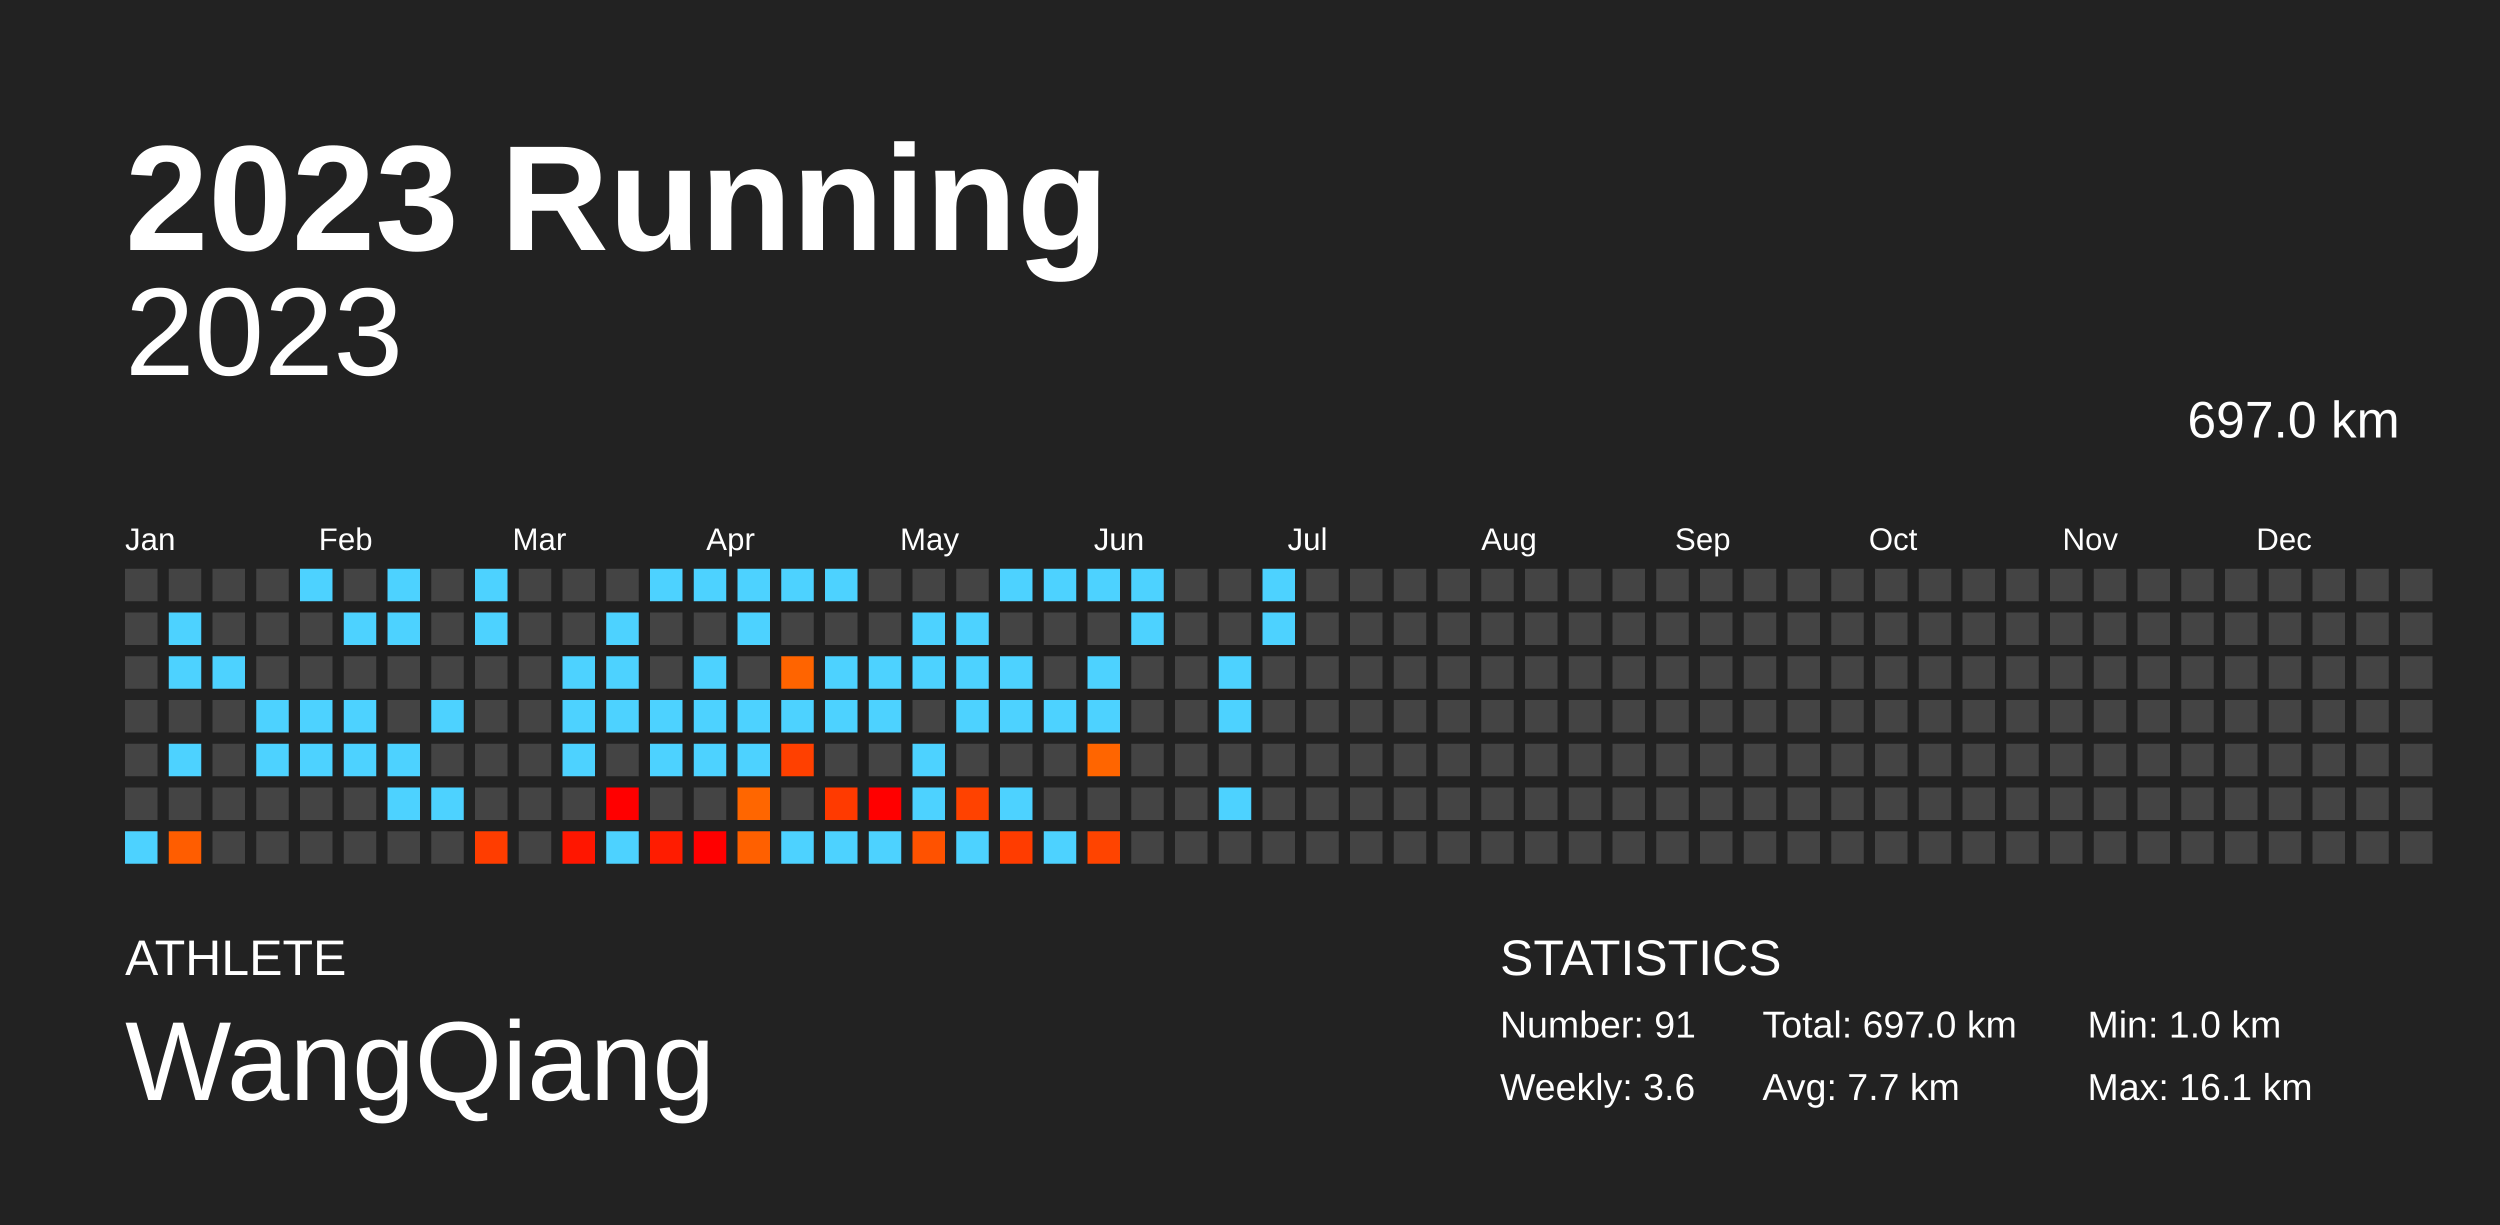
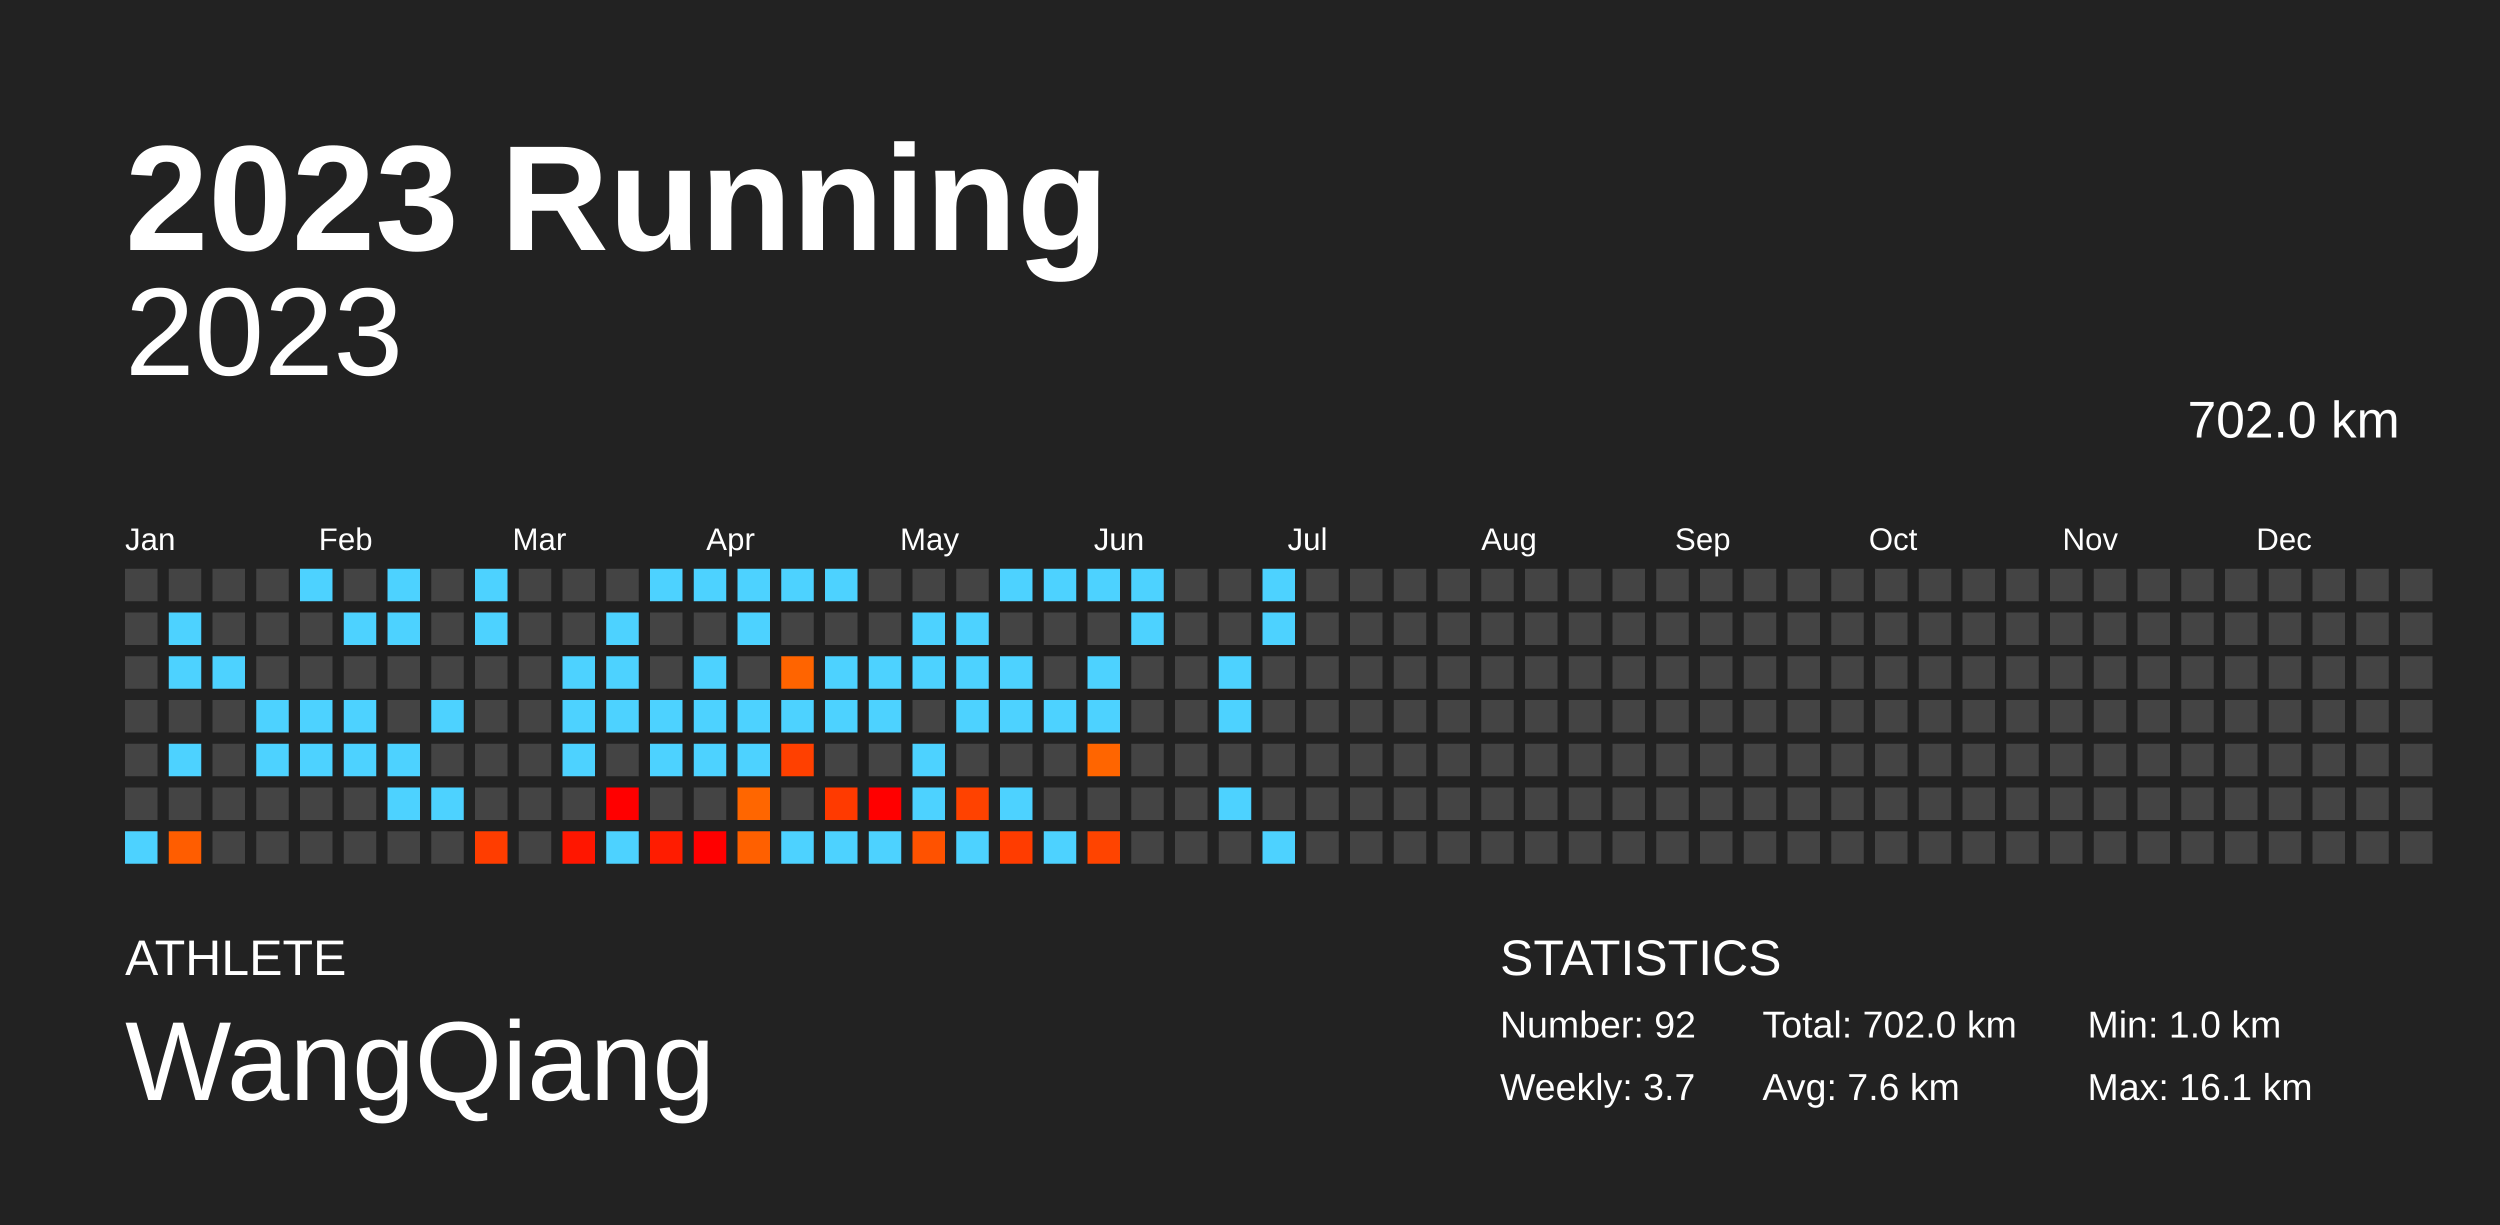
<svg xmlns="http://www.w3.org/2000/svg" baseProfile="full" height="98mm" version="1.1" viewBox="0,0,200,98" width="200mm">
  <defs />
  <rect fill="#222222" height="98" width="200" x="0" y="0" />
  <text fill="#FFFFFF" style="font-size:12px; font-family:Arial; font-weight:bold;" x="10" y="20">2023 Running</text>
  <text fill="#FFFFFF" style="font-size:4px; font-family:Arial" x="10" y="78">ATHLETE</text>
  <text fill="#FFFFFF" style="font-size:9px; font-family:Arial" x="10" y="88">WangQiang</text>
  <text fill="#FFFFFF" style="font-size:4px; font-family:Arial" x="120" y="78">STATISTICS</text>
-   <text fill="#FFFFFF" style="font-size:3px; font-family:Arial" x="120" y="83">Number: 91</text>
-   <text fill="#FFFFFF" style="font-size:3px; font-family:Arial" x="120" y="88">Weekly: 3.6</text>
-   <text fill="#FFFFFF" style="font-size:3px; font-family:Arial" x="141" y="83">Total: 697.0 km</text>
-   <text fill="#FFFFFF" style="font-size:3px; font-family:Arial" x="141" y="88">Avg: 7.7 km</text>
+   <text fill="#FFFFFF" style="font-size:3px; font-family:Arial" x="120" y="83">Number: 92</text>
+   <text fill="#FFFFFF" style="font-size:3px; font-family:Arial" x="120" y="88">Weekly: 3.7</text>
+   <text fill="#FFFFFF" style="font-size:3px; font-family:Arial" x="141" y="83">Total: 702.0 km</text>
+   <text fill="#FFFFFF" style="font-size:3px; font-family:Arial" x="141" y="88">Avg: 7.6 km</text>
  <text fill="#FFFFFF" style="font-size:3px; font-family:Arial" x="167" y="83">Min: 1.0 km</text>
  <text fill="#FFFFFF" style="font-size:3px; font-family:Arial" x="167" y="88">Max: 16.1 km</text>
  <text alignment-baseline="hanging" fill="#FFFFFF" style="font-size:10.0px; font-family:Arial;" x="10" y="30">2023</text>
-   <text alignment-baseline="hanging" fill="#FFFFFF" style="font-size:4.125px; font-family:Arial;" x="175" y="35">697.0 km</text>
+   <text alignment-baseline="hanging" fill="#FFFFFF" style="font-size:4.125px; font-family:Arial;" x="175" y="35">702.0 km</text>
  <text fill="#FFFFFF" style="font-size:2.5px; font-family:Arial" x="10.0" y="44">Jan</text>
  <text fill="#FFFFFF" style="font-size:2.5px; font-family:Arial" x="25.5" y="44">Feb</text>
  <text fill="#FFFFFF" style="font-size:2.5px; font-family:Arial" x="41.0" y="44">Mar</text>
  <text fill="#FFFFFF" style="font-size:2.5px; font-family:Arial" x="56.5" y="44">Apr</text>
  <text fill="#FFFFFF" style="font-size:2.5px; font-family:Arial" x="72.0" y="44">May</text>
  <text fill="#FFFFFF" style="font-size:2.5px; font-family:Arial" x="87.5" y="44">Jun</text>
  <text fill="#FFFFFF" style="font-size:2.5px; font-family:Arial" x="103.0" y="44">Jul</text>
  <text fill="#FFFFFF" style="font-size:2.5px; font-family:Arial" x="118.5" y="44">Aug</text>
  <text fill="#FFFFFF" style="font-size:2.5px; font-family:Arial" x="134.0" y="44">Sep</text>
  <text fill="#FFFFFF" style="font-size:2.5px; font-family:Arial" x="149.5" y="44">Oct</text>
  <text fill="#FFFFFF" style="font-size:2.5px; font-family:Arial" x="165.0" y="44">Nov</text>
  <text fill="#FFFFFF" style="font-size:2.5px; font-family:Arial" x="180.5" y="44">Dec</text>
  <rect fill="#444444" height="2.6" width="2.6" x="10.0" y="45.5" />
  <rect fill="#444444" height="2.6" width="2.6" x="10.0" y="49.0" />
  <rect fill="#444444" height="2.6" width="2.6" x="10.0" y="52.5" />
  <rect fill="#444444" height="2.6" width="2.6" x="10.0" y="56.0" />
  <rect fill="#444444" height="2.6" width="2.6" x="10.0" y="59.5" />
  <rect fill="#444444" height="2.6" width="2.6" x="10.0" y="63.0" />
  <rect fill="#4dd2ff" height="2.6" width="2.6" x="10.0" y="66.5" />
  <rect fill="#444444" height="2.6" width="2.6" x="13.5" y="45.5" />
  <rect fill="#4dd2ff" height="2.6" width="2.6" x="13.5" y="49.0" />
  <rect fill="#4dd2ff" height="2.6" width="2.6" x="13.5" y="52.5" />
  <rect fill="#444444" height="2.6" width="2.6" x="13.5" y="56.0" />
  <rect fill="#4dd2ff" height="2.6" width="2.6" x="13.5" y="59.5" />
  <rect fill="#444444" height="2.6" width="2.6" x="13.5" y="63.0" />
  <rect fill="#ff5d00" height="2.6" width="2.6" x="13.5" y="66.5" />
  <rect fill="#444444" height="2.6" width="2.6" x="17.0" y="45.5" />
  <rect fill="#444444" height="2.6" width="2.6" x="17.0" y="49.0" />
  <rect fill="#4dd2ff" height="2.6" width="2.6" x="17.0" y="52.5" />
  <rect fill="#444444" height="2.6" width="2.6" x="17.0" y="56.0" />
  <rect fill="#444444" height="2.6" width="2.6" x="17.0" y="59.5" />
  <rect fill="#444444" height="2.6" width="2.6" x="17.0" y="63.0" />
  <rect fill="#444444" height="2.6" width="2.6" x="17.0" y="66.5" />
  <rect fill="#444444" height="2.6" width="2.6" x="20.5" y="45.5" />
  <rect fill="#444444" height="2.6" width="2.6" x="20.5" y="49.0" />
  <rect fill="#444444" height="2.6" width="2.6" x="20.5" y="52.5" />
  <rect fill="#4dd2ff" height="2.6" width="2.6" x="20.5" y="56.0" />
  <rect fill="#4dd2ff" height="2.6" width="2.6" x="20.5" y="59.5" />
  <rect fill="#444444" height="2.6" width="2.6" x="20.5" y="63.0" />
  <rect fill="#444444" height="2.6" width="2.6" x="20.5" y="66.5" />
  <rect fill="#4dd2ff" height="2.6" width="2.6" x="24.0" y="45.5" />
  <rect fill="#444444" height="2.6" width="2.6" x="24.0" y="49.0" />
  <rect fill="#444444" height="2.6" width="2.6" x="24.0" y="52.5" />
  <rect fill="#4dd2ff" height="2.6" width="2.6" x="24.0" y="56.0" />
  <rect fill="#4dd2ff" height="2.6" width="2.6" x="24.0" y="59.5" />
  <rect fill="#444444" height="2.6" width="2.6" x="24.0" y="63.0" />
  <rect fill="#444444" height="2.6" width="2.6" x="24.0" y="66.5" />
  <rect fill="#444444" height="2.6" width="2.6" x="27.5" y="45.5" />
  <rect fill="#4dd2ff" height="2.6" width="2.6" x="27.5" y="49.0" />
  <rect fill="#444444" height="2.6" width="2.6" x="27.5" y="52.5" />
  <rect fill="#4dd2ff" height="2.6" width="2.6" x="27.5" y="56.0" />
  <rect fill="#4dd2ff" height="2.6" width="2.6" x="27.5" y="59.5" />
  <rect fill="#444444" height="2.6" width="2.6" x="27.5" y="63.0" />
  <rect fill="#444444" height="2.6" width="2.6" x="27.5" y="66.5" />
  <rect fill="#4dd2ff" height="2.6" width="2.6" x="31.0" y="45.5" />
  <rect fill="#4dd2ff" height="2.6" width="2.6" x="31.0" y="49.0" />
  <rect fill="#444444" height="2.6" width="2.6" x="31.0" y="52.5" />
  <rect fill="#444444" height="2.6" width="2.6" x="31.0" y="56.0" />
  <rect fill="#4dd2ff" height="2.6" width="2.6" x="31.0" y="59.5" />
  <rect fill="#4dd2ff" height="2.6" width="2.6" x="31.0" y="63.0" />
  <rect fill="#444444" height="2.6" width="2.6" x="31.0" y="66.5" />
  <rect fill="#444444" height="2.6" width="2.6" x="34.5" y="45.5" />
  <rect fill="#444444" height="2.6" width="2.6" x="34.5" y="49.0" />
  <rect fill="#444444" height="2.6" width="2.6" x="34.5" y="52.5" />
  <rect fill="#4dd2ff" height="2.6" width="2.6" x="34.5" y="56.0" />
  <rect fill="#444444" height="2.6" width="2.6" x="34.5" y="59.5" />
  <rect fill="#4dd2ff" height="2.6" width="2.6" x="34.5" y="63.0" />
  <rect fill="#444444" height="2.6" width="2.6" x="34.5" y="66.5" />
  <rect fill="#4dd2ff" height="2.6" width="2.6" x="38.0" y="45.5" />
  <rect fill="#4dd2ff" height="2.6" width="2.6" x="38.0" y="49.0" />
  <rect fill="#444444" height="2.6" width="2.6" x="38.0" y="52.5" />
  <rect fill="#444444" height="2.6" width="2.6" x="38.0" y="56.0" />
  <rect fill="#444444" height="2.6" width="2.6" x="38.0" y="59.5" />
  <rect fill="#444444" height="2.6" width="2.6" x="38.0" y="63.0" />
  <rect fill="#ff3d00" height="2.6" width="2.6" x="38.0" y="66.5" />
  <rect fill="#444444" height="2.6" width="2.6" x="41.5" y="45.5" />
  <rect fill="#444444" height="2.6" width="2.6" x="41.5" y="49.0" />
  <rect fill="#444444" height="2.6" width="2.6" x="41.5" y="52.5" />
  <rect fill="#444444" height="2.6" width="2.6" x="41.5" y="56.0" />
  <rect fill="#444444" height="2.6" width="2.6" x="41.5" y="59.5" />
  <rect fill="#444444" height="2.6" width="2.6" x="41.5" y="63.0" />
  <rect fill="#444444" height="2.6" width="2.6" x="41.5" y="66.5" />
  <rect fill="#444444" height="2.6" width="2.6" x="45.0" y="45.5" />
  <rect fill="#444444" height="2.6" width="2.6" x="45.0" y="49.0" />
  <rect fill="#4dd2ff" height="2.6" width="2.6" x="45.0" y="52.5" />
  <rect fill="#4dd2ff" height="2.6" width="2.6" x="45.0" y="56.0" />
  <rect fill="#4dd2ff" height="2.6" width="2.6" x="45.0" y="59.5" />
  <rect fill="#444444" height="2.6" width="2.6" x="45.0" y="63.0" />
  <rect fill="#ff1600" height="2.6" width="2.6" x="45.0" y="66.5" />
  <rect fill="#444444" height="2.6" width="2.6" x="48.5" y="45.5" />
  <rect fill="#4dd2ff" height="2.6" width="2.6" x="48.5" y="49.0" />
  <rect fill="#4dd2ff" height="2.6" width="2.6" x="48.5" y="52.5" />
  <rect fill="#4dd2ff" height="2.6" width="2.6" x="48.5" y="56.0" />
  <rect fill="#444444" height="2.6" width="2.6" x="48.5" y="59.5" />
  <rect fill="red" height="2.6" width="2.6" x="48.5" y="63.0" />
  <rect fill="#4dd2ff" height="2.6" width="2.6" x="48.5" y="66.5" />
  <rect fill="#4dd2ff" height="2.6" width="2.6" x="52.0" y="45.5" />
  <rect fill="#444444" height="2.6" width="2.6" x="52.0" y="49.0" />
  <rect fill="#444444" height="2.6" width="2.6" x="52.0" y="52.5" />
  <rect fill="#4dd2ff" height="2.6" width="2.6" x="52.0" y="56.0" />
  <rect fill="#4dd2ff" height="2.6" width="2.6" x="52.0" y="59.5" />
  <rect fill="#444444" height="2.6" width="2.6" x="52.0" y="63.0" />
  <rect fill="#ff1c00" height="2.6" width="2.6" x="52.0" y="66.5" />
  <rect fill="#4dd2ff" height="2.6" width="2.6" x="55.5" y="45.5" />
  <rect fill="#444444" height="2.6" width="2.6" x="55.5" y="49.0" />
  <rect fill="#4dd2ff" height="2.6" width="2.6" x="55.5" y="52.5" />
  <rect fill="#4dd2ff" height="2.6" width="2.6" x="55.5" y="56.0" />
  <rect fill="#4dd2ff" height="2.6" width="2.6" x="55.5" y="59.5" />
  <rect fill="#444444" height="2.6" width="2.6" x="55.5" y="63.0" />
  <rect fill="red" height="2.6" width="2.6" x="55.5" y="66.5" />
  <rect fill="#4dd2ff" height="2.6" width="2.6" x="59.0" y="45.5" />
  <rect fill="#4dd2ff" height="2.6" width="2.6" x="59.0" y="49.0" />
  <rect fill="#444444" height="2.6" width="2.6" x="59.0" y="52.5" />
  <rect fill="#4dd2ff" height="2.6" width="2.6" x="59.0" y="56.0" />
  <rect fill="#4dd2ff" height="2.6" width="2.6" x="59.0" y="59.5" />
  <rect fill="#ff6600" height="2.6" width="2.6" x="59.0" y="63.0" />
  <rect fill="#ff6000" height="2.6" width="2.6" x="59.0" y="66.5" />
  <rect fill="#4dd2ff" height="2.6" width="2.6" x="62.5" y="45.5" />
  <rect fill="#444444" height="2.6" width="2.6" x="62.5" y="49.0" />
  <rect fill="#ff6400" height="2.6" width="2.6" x="62.5" y="52.5" />
  <rect fill="#4dd2ff" height="2.6" width="2.6" x="62.5" y="56.0" />
  <rect fill="#ff4000" height="2.6" width="2.6" x="62.5" y="59.5" />
  <rect fill="#444444" height="2.6" width="2.6" x="62.5" y="63.0" />
  <rect fill="#4dd2ff" height="2.6" width="2.6" x="62.5" y="66.5" />
  <rect fill="#4dd2ff" height="2.6" width="2.6" x="66.0" y="45.5" />
  <rect fill="#444444" height="2.6" width="2.6" x="66.0" y="49.0" />
  <rect fill="#4dd2ff" height="2.6" width="2.6" x="66.0" y="52.5" />
  <rect fill="#4dd2ff" height="2.6" width="2.6" x="66.0" y="56.0" />
  <rect fill="#444444" height="2.6" width="2.6" x="66.0" y="59.5" />
  <rect fill="#ff3a00" height="2.6" width="2.6" x="66.0" y="63.0" />
  <rect fill="#4dd2ff" height="2.6" width="2.6" x="66.0" y="66.5" />
  <rect fill="#444444" height="2.6" width="2.6" x="69.5" y="45.5" />
  <rect fill="#444444" height="2.6" width="2.6" x="69.5" y="49.0" />
  <rect fill="#4dd2ff" height="2.6" width="2.6" x="69.5" y="52.5" />
  <rect fill="#4dd2ff" height="2.6" width="2.6" x="69.5" y="56.0" />
  <rect fill="#444444" height="2.6" width="2.6" x="69.5" y="59.5" />
  <rect fill="red" height="2.6" width="2.6" x="69.5" y="63.0" />
  <rect fill="#4dd2ff" height="2.6" width="2.6" x="69.5" y="66.5" />
  <rect fill="#444444" height="2.6" width="2.6" x="73.0" y="45.5" />
  <rect fill="#4dd2ff" height="2.6" width="2.6" x="73.0" y="49.0" />
  <rect fill="#4dd2ff" height="2.6" width="2.6" x="73.0" y="52.5" />
  <rect fill="#444444" height="2.6" width="2.6" x="73.0" y="56.0" />
  <rect fill="#4dd2ff" height="2.6" width="2.6" x="73.0" y="59.5" />
  <rect fill="#4dd2ff" height="2.6" width="2.6" x="73.0" y="63.0" />
  <rect fill="#ff5200" height="2.6" width="2.6" x="73.0" y="66.5" />
  <rect fill="#444444" height="2.6" width="2.6" x="76.5" y="45.5" />
  <rect fill="#4dd2ff" height="2.6" width="2.6" x="76.5" y="49.0" />
  <rect fill="#4dd2ff" height="2.6" width="2.6" x="76.5" y="52.5" />
  <rect fill="#4dd2ff" height="2.6" width="2.6" x="76.5" y="56.0" />
  <rect fill="#444444" height="2.6" width="2.6" x="76.5" y="59.5" />
  <rect fill="#ff4200" height="2.6" width="2.6" x="76.5" y="63.0" />
  <rect fill="#4dd2ff" height="2.6" width="2.6" x="76.5" y="66.5" />
  <rect fill="#4dd2ff" height="2.6" width="2.6" x="80.0" y="45.5" />
  <rect fill="#444444" height="2.6" width="2.6" x="80.0" y="49.0" />
  <rect fill="#4dd2ff" height="2.6" width="2.6" x="80.0" y="52.5" />
  <rect fill="#4dd2ff" height="2.6" width="2.6" x="80.0" y="56.0" />
  <rect fill="#444444" height="2.6" width="2.6" x="80.0" y="59.5" />
  <rect fill="#4dd2ff" height="2.6" width="2.6" x="80.0" y="63.0" />
  <rect fill="#ff3c00" height="2.6" width="2.6" x="80.0" y="66.5" />
  <rect fill="#4dd2ff" height="2.6" width="2.6" x="83.5" y="45.5" />
  <rect fill="#444444" height="2.6" width="2.6" x="83.5" y="49.0" />
  <rect fill="#444444" height="2.6" width="2.6" x="83.5" y="52.5" />
  <rect fill="#4dd2ff" height="2.6" width="2.6" x="83.5" y="56.0" />
  <rect fill="#444444" height="2.6" width="2.6" x="83.5" y="59.5" />
  <rect fill="#444444" height="2.6" width="2.6" x="83.5" y="63.0" />
  <rect fill="#4dd2ff" height="2.6" width="2.6" x="83.5" y="66.5" />
  <rect fill="#4dd2ff" height="2.6" width="2.6" x="87.0" y="45.5" />
  <rect fill="#444444" height="2.6" width="2.6" x="87.0" y="49.0" />
  <rect fill="#4dd2ff" height="2.6" width="2.6" x="87.0" y="52.5" />
  <rect fill="#4dd2ff" height="2.6" width="2.6" x="87.0" y="56.0" />
  <rect fill="#ff6500" height="2.6" width="2.6" x="87.0" y="59.5" />
  <rect fill="#444444" height="2.6" width="2.6" x="87.0" y="63.0" />
  <rect fill="#ff4400" height="2.6" width="2.6" x="87.0" y="66.5" />
  <rect fill="#4dd2ff" height="2.6" width="2.6" x="90.5" y="45.5" />
  <rect fill="#4dd2ff" height="2.6" width="2.6" x="90.5" y="49.0" />
  <rect fill="#444444" height="2.6" width="2.6" x="90.5" y="52.5" />
  <rect fill="#444444" height="2.6" width="2.6" x="90.5" y="56.0" />
  <rect fill="#444444" height="2.6" width="2.6" x="90.5" y="59.5" />
  <rect fill="#444444" height="2.6" width="2.6" x="90.5" y="63.0" />
  <rect fill="#444444" height="2.6" width="2.6" x="90.5" y="66.5" />
  <rect fill="#444444" height="2.6" width="2.6" x="94.0" y="45.5" />
  <rect fill="#444444" height="2.6" width="2.6" x="94.0" y="49.0" />
  <rect fill="#444444" height="2.6" width="2.6" x="94.0" y="52.5" />
  <rect fill="#444444" height="2.6" width="2.6" x="94.0" y="56.0" />
  <rect fill="#444444" height="2.6" width="2.6" x="94.0" y="59.5" />
  <rect fill="#444444" height="2.6" width="2.6" x="94.0" y="63.0" />
  <rect fill="#444444" height="2.6" width="2.6" x="94.0" y="66.5" />
  <rect fill="#444444" height="2.6" width="2.6" x="97.5" y="45.5" />
  <rect fill="#444444" height="2.6" width="2.6" x="97.5" y="49.0" />
  <rect fill="#4dd2ff" height="2.6" width="2.6" x="97.5" y="52.5" />
  <rect fill="#4dd2ff" height="2.6" width="2.6" x="97.5" y="56.0" />
  <rect fill="#444444" height="2.6" width="2.6" x="97.5" y="59.5" />
  <rect fill="#4dd2ff" height="2.6" width="2.6" x="97.5" y="63.0" />
  <rect fill="#444444" height="2.6" width="2.6" x="97.5" y="66.5" />
  <rect fill="#4dd2ff" height="2.6" width="2.6" x="101.0" y="45.5" />
  <rect fill="#4dd2ff" height="2.6" width="2.6" x="101.0" y="49.0" />
  <rect fill="#444444" height="2.6" width="2.6" x="101.0" y="52.5" />
  <rect fill="#444444" height="2.6" width="2.6" x="101.0" y="56.0" />
  <rect fill="#444444" height="2.6" width="2.6" x="101.0" y="59.5" />
  <rect fill="#444444" height="2.6" width="2.6" x="101.0" y="63.0" />
-   <rect fill="#444444" height="2.6" width="2.6" x="101.0" y="66.5" />
+   <rect fill="#4dd2ff" height="2.6" width="2.6" x="101.0" y="66.5" />
  <rect fill="#444444" height="2.6" width="2.6" x="104.5" y="45.5" />
  <rect fill="#444444" height="2.6" width="2.6" x="104.5" y="49.0" />
  <rect fill="#444444" height="2.6" width="2.6" x="104.5" y="52.5" />
  <rect fill="#444444" height="2.6" width="2.6" x="104.5" y="56.0" />
  <rect fill="#444444" height="2.6" width="2.6" x="104.5" y="59.5" />
  <rect fill="#444444" height="2.6" width="2.6" x="104.5" y="63.0" />
  <rect fill="#444444" height="2.6" width="2.6" x="104.5" y="66.5" />
  <rect fill="#444444" height="2.6" width="2.6" x="108.0" y="45.5" />
  <rect fill="#444444" height="2.6" width="2.6" x="108.0" y="49.0" />
  <rect fill="#444444" height="2.6" width="2.6" x="108.0" y="52.5" />
  <rect fill="#444444" height="2.6" width="2.6" x="108.0" y="56.0" />
  <rect fill="#444444" height="2.6" width="2.6" x="108.0" y="59.5" />
  <rect fill="#444444" height="2.6" width="2.6" x="108.0" y="63.0" />
  <rect fill="#444444" height="2.6" width="2.6" x="108.0" y="66.5" />
  <rect fill="#444444" height="2.6" width="2.6" x="111.5" y="45.5" />
  <rect fill="#444444" height="2.6" width="2.6" x="111.5" y="49.0" />
  <rect fill="#444444" height="2.6" width="2.6" x="111.5" y="52.5" />
  <rect fill="#444444" height="2.6" width="2.6" x="111.5" y="56.0" />
  <rect fill="#444444" height="2.6" width="2.6" x="111.5" y="59.5" />
  <rect fill="#444444" height="2.6" width="2.6" x="111.5" y="63.0" />
  <rect fill="#444444" height="2.6" width="2.6" x="111.5" y="66.5" />
  <rect fill="#444444" height="2.6" width="2.6" x="115.0" y="45.5" />
  <rect fill="#444444" height="2.6" width="2.6" x="115.0" y="49.0" />
  <rect fill="#444444" height="2.6" width="2.6" x="115.0" y="52.5" />
  <rect fill="#444444" height="2.6" width="2.6" x="115.0" y="56.0" />
  <rect fill="#444444" height="2.6" width="2.6" x="115.0" y="59.5" />
  <rect fill="#444444" height="2.6" width="2.6" x="115.0" y="63.0" />
  <rect fill="#444444" height="2.6" width="2.6" x="115.0" y="66.5" />
  <rect fill="#444444" height="2.6" width="2.6" x="118.5" y="45.5" />
  <rect fill="#444444" height="2.6" width="2.6" x="118.5" y="49.0" />
  <rect fill="#444444" height="2.6" width="2.6" x="118.5" y="52.5" />
  <rect fill="#444444" height="2.6" width="2.6" x="118.5" y="56.0" />
  <rect fill="#444444" height="2.6" width="2.6" x="118.5" y="59.5" />
  <rect fill="#444444" height="2.6" width="2.6" x="118.5" y="63.0" />
  <rect fill="#444444" height="2.6" width="2.6" x="118.5" y="66.5" />
  <rect fill="#444444" height="2.6" width="2.6" x="122.0" y="45.5" />
  <rect fill="#444444" height="2.6" width="2.6" x="122.0" y="49.0" />
  <rect fill="#444444" height="2.6" width="2.6" x="122.0" y="52.5" />
  <rect fill="#444444" height="2.6" width="2.6" x="122.0" y="56.0" />
  <rect fill="#444444" height="2.6" width="2.6" x="122.0" y="59.5" />
  <rect fill="#444444" height="2.6" width="2.6" x="122.0" y="63.0" />
  <rect fill="#444444" height="2.6" width="2.6" x="122.0" y="66.5" />
  <rect fill="#444444" height="2.6" width="2.6" x="125.5" y="45.5" />
  <rect fill="#444444" height="2.6" width="2.6" x="125.5" y="49.0" />
  <rect fill="#444444" height="2.6" width="2.6" x="125.5" y="52.5" />
  <rect fill="#444444" height="2.6" width="2.6" x="125.5" y="56.0" />
  <rect fill="#444444" height="2.6" width="2.6" x="125.5" y="59.5" />
  <rect fill="#444444" height="2.6" width="2.6" x="125.5" y="63.0" />
  <rect fill="#444444" height="2.6" width="2.6" x="125.5" y="66.5" />
  <rect fill="#444444" height="2.6" width="2.6" x="129.0" y="45.5" />
  <rect fill="#444444" height="2.6" width="2.6" x="129.0" y="49.0" />
  <rect fill="#444444" height="2.6" width="2.6" x="129.0" y="52.5" />
  <rect fill="#444444" height="2.6" width="2.6" x="129.0" y="56.0" />
  <rect fill="#444444" height="2.6" width="2.6" x="129.0" y="59.5" />
  <rect fill="#444444" height="2.6" width="2.6" x="129.0" y="63.0" />
  <rect fill="#444444" height="2.6" width="2.6" x="129.0" y="66.5" />
  <rect fill="#444444" height="2.6" width="2.6" x="132.5" y="45.5" />
  <rect fill="#444444" height="2.6" width="2.6" x="132.5" y="49.0" />
  <rect fill="#444444" height="2.6" width="2.6" x="132.5" y="52.5" />
  <rect fill="#444444" height="2.6" width="2.6" x="132.5" y="56.0" />
  <rect fill="#444444" height="2.6" width="2.6" x="132.5" y="59.5" />
  <rect fill="#444444" height="2.6" width="2.6" x="132.5" y="63.0" />
  <rect fill="#444444" height="2.6" width="2.6" x="132.5" y="66.5" />
  <rect fill="#444444" height="2.6" width="2.6" x="136.0" y="45.5" />
  <rect fill="#444444" height="2.6" width="2.6" x="136.0" y="49.0" />
  <rect fill="#444444" height="2.6" width="2.6" x="136.0" y="52.5" />
  <rect fill="#444444" height="2.6" width="2.6" x="136.0" y="56.0" />
  <rect fill="#444444" height="2.6" width="2.6" x="136.0" y="59.5" />
  <rect fill="#444444" height="2.6" width="2.6" x="136.0" y="63.0" />
  <rect fill="#444444" height="2.6" width="2.6" x="136.0" y="66.5" />
  <rect fill="#444444" height="2.6" width="2.6" x="139.5" y="45.5" />
  <rect fill="#444444" height="2.6" width="2.6" x="139.5" y="49.0" />
  <rect fill="#444444" height="2.6" width="2.6" x="139.5" y="52.5" />
  <rect fill="#444444" height="2.6" width="2.6" x="139.5" y="56.0" />
  <rect fill="#444444" height="2.6" width="2.6" x="139.5" y="59.5" />
  <rect fill="#444444" height="2.6" width="2.6" x="139.5" y="63.0" />
  <rect fill="#444444" height="2.6" width="2.6" x="139.5" y="66.5" />
  <rect fill="#444444" height="2.6" width="2.6" x="143.0" y="45.5" />
  <rect fill="#444444" height="2.6" width="2.6" x="143.0" y="49.0" />
  <rect fill="#444444" height="2.6" width="2.6" x="143.0" y="52.5" />
  <rect fill="#444444" height="2.6" width="2.6" x="143.0" y="56.0" />
  <rect fill="#444444" height="2.6" width="2.6" x="143.0" y="59.5" />
  <rect fill="#444444" height="2.6" width="2.6" x="143.0" y="63.0" />
  <rect fill="#444444" height="2.6" width="2.6" x="143.0" y="66.5" />
  <rect fill="#444444" height="2.6" width="2.6" x="146.5" y="45.5" />
  <rect fill="#444444" height="2.6" width="2.6" x="146.5" y="49.0" />
  <rect fill="#444444" height="2.6" width="2.6" x="146.5" y="52.5" />
  <rect fill="#444444" height="2.6" width="2.6" x="146.5" y="56.0" />
  <rect fill="#444444" height="2.6" width="2.6" x="146.5" y="59.5" />
  <rect fill="#444444" height="2.6" width="2.6" x="146.5" y="63.0" />
  <rect fill="#444444" height="2.6" width="2.6" x="146.5" y="66.5" />
  <rect fill="#444444" height="2.6" width="2.6" x="150.0" y="45.5" />
  <rect fill="#444444" height="2.6" width="2.6" x="150.0" y="49.0" />
  <rect fill="#444444" height="2.6" width="2.6" x="150.0" y="52.5" />
  <rect fill="#444444" height="2.6" width="2.6" x="150.0" y="56.0" />
  <rect fill="#444444" height="2.6" width="2.6" x="150.0" y="59.5" />
  <rect fill="#444444" height="2.6" width="2.6" x="150.0" y="63.0" />
  <rect fill="#444444" height="2.6" width="2.6" x="150.0" y="66.5" />
  <rect fill="#444444" height="2.6" width="2.6" x="153.5" y="45.5" />
  <rect fill="#444444" height="2.6" width="2.6" x="153.5" y="49.0" />
  <rect fill="#444444" height="2.6" width="2.6" x="153.5" y="52.5" />
  <rect fill="#444444" height="2.6" width="2.6" x="153.5" y="56.0" />
  <rect fill="#444444" height="2.6" width="2.6" x="153.5" y="59.5" />
  <rect fill="#444444" height="2.6" width="2.6" x="153.5" y="63.0" />
  <rect fill="#444444" height="2.6" width="2.6" x="153.5" y="66.5" />
  <rect fill="#444444" height="2.6" width="2.6" x="157.0" y="45.5" />
  <rect fill="#444444" height="2.6" width="2.6" x="157.0" y="49.0" />
  <rect fill="#444444" height="2.6" width="2.6" x="157.0" y="52.5" />
  <rect fill="#444444" height="2.6" width="2.6" x="157.0" y="56.0" />
  <rect fill="#444444" height="2.6" width="2.6" x="157.0" y="59.5" />
  <rect fill="#444444" height="2.6" width="2.6" x="157.0" y="63.0" />
  <rect fill="#444444" height="2.6" width="2.6" x="157.0" y="66.5" />
  <rect fill="#444444" height="2.6" width="2.6" x="160.5" y="45.5" />
  <rect fill="#444444" height="2.6" width="2.6" x="160.5" y="49.0" />
  <rect fill="#444444" height="2.6" width="2.6" x="160.5" y="52.5" />
  <rect fill="#444444" height="2.6" width="2.6" x="160.5" y="56.0" />
  <rect fill="#444444" height="2.6" width="2.6" x="160.5" y="59.5" />
  <rect fill="#444444" height="2.6" width="2.6" x="160.5" y="63.0" />
  <rect fill="#444444" height="2.6" width="2.6" x="160.5" y="66.5" />
  <rect fill="#444444" height="2.6" width="2.6" x="164.0" y="45.5" />
  <rect fill="#444444" height="2.6" width="2.6" x="164.0" y="49.0" />
  <rect fill="#444444" height="2.6" width="2.6" x="164.0" y="52.5" />
  <rect fill="#444444" height="2.6" width="2.6" x="164.0" y="56.0" />
  <rect fill="#444444" height="2.6" width="2.6" x="164.0" y="59.5" />
  <rect fill="#444444" height="2.6" width="2.6" x="164.0" y="63.0" />
  <rect fill="#444444" height="2.6" width="2.6" x="164.0" y="66.5" />
  <rect fill="#444444" height="2.6" width="2.6" x="167.5" y="45.5" />
  <rect fill="#444444" height="2.6" width="2.6" x="167.5" y="49.0" />
  <rect fill="#444444" height="2.6" width="2.6" x="167.5" y="52.5" />
  <rect fill="#444444" height="2.6" width="2.6" x="167.5" y="56.0" />
  <rect fill="#444444" height="2.6" width="2.6" x="167.5" y="59.5" />
  <rect fill="#444444" height="2.6" width="2.6" x="167.5" y="63.0" />
  <rect fill="#444444" height="2.6" width="2.6" x="167.5" y="66.5" />
  <rect fill="#444444" height="2.6" width="2.6" x="171.0" y="45.5" />
  <rect fill="#444444" height="2.6" width="2.6" x="171.0" y="49.0" />
  <rect fill="#444444" height="2.6" width="2.6" x="171.0" y="52.5" />
  <rect fill="#444444" height="2.6" width="2.6" x="171.0" y="56.0" />
  <rect fill="#444444" height="2.6" width="2.6" x="171.0" y="59.5" />
  <rect fill="#444444" height="2.6" width="2.6" x="171.0" y="63.0" />
  <rect fill="#444444" height="2.6" width="2.6" x="171.0" y="66.5" />
  <rect fill="#444444" height="2.6" width="2.6" x="174.5" y="45.5" />
  <rect fill="#444444" height="2.6" width="2.6" x="174.5" y="49.0" />
  <rect fill="#444444" height="2.6" width="2.6" x="174.5" y="52.5" />
  <rect fill="#444444" height="2.6" width="2.6" x="174.5" y="56.0" />
  <rect fill="#444444" height="2.6" width="2.6" x="174.5" y="59.5" />
  <rect fill="#444444" height="2.6" width="2.6" x="174.5" y="63.0" />
  <rect fill="#444444" height="2.6" width="2.6" x="174.5" y="66.5" />
  <rect fill="#444444" height="2.6" width="2.6" x="178.0" y="45.5" />
  <rect fill="#444444" height="2.6" width="2.6" x="178.0" y="49.0" />
  <rect fill="#444444" height="2.6" width="2.6" x="178.0" y="52.5" />
  <rect fill="#444444" height="2.6" width="2.6" x="178.0" y="56.0" />
  <rect fill="#444444" height="2.6" width="2.6" x="178.0" y="59.5" />
  <rect fill="#444444" height="2.6" width="2.6" x="178.0" y="63.0" />
  <rect fill="#444444" height="2.6" width="2.6" x="178.0" y="66.5" />
  <rect fill="#444444" height="2.6" width="2.6" x="181.5" y="45.5" />
  <rect fill="#444444" height="2.6" width="2.6" x="181.5" y="49.0" />
  <rect fill="#444444" height="2.6" width="2.6" x="181.5" y="52.5" />
  <rect fill="#444444" height="2.6" width="2.6" x="181.5" y="56.0" />
  <rect fill="#444444" height="2.6" width="2.6" x="181.5" y="59.5" />
  <rect fill="#444444" height="2.6" width="2.6" x="181.5" y="63.0" />
  <rect fill="#444444" height="2.6" width="2.6" x="181.5" y="66.5" />
  <rect fill="#444444" height="2.6" width="2.6" x="185.0" y="45.5" />
  <rect fill="#444444" height="2.6" width="2.6" x="185.0" y="49.0" />
  <rect fill="#444444" height="2.6" width="2.6" x="185.0" y="52.5" />
  <rect fill="#444444" height="2.6" width="2.6" x="185.0" y="56.0" />
  <rect fill="#444444" height="2.6" width="2.6" x="185.0" y="59.5" />
  <rect fill="#444444" height="2.6" width="2.6" x="185.0" y="63.0" />
  <rect fill="#444444" height="2.6" width="2.6" x="185.0" y="66.5" />
  <rect fill="#444444" height="2.6" width="2.6" x="188.5" y="45.5" />
  <rect fill="#444444" height="2.6" width="2.6" x="188.5" y="49.0" />
  <rect fill="#444444" height="2.6" width="2.6" x="188.5" y="52.5" />
  <rect fill="#444444" height="2.6" width="2.6" x="188.5" y="56.0" />
  <rect fill="#444444" height="2.6" width="2.6" x="188.5" y="59.5" />
  <rect fill="#444444" height="2.6" width="2.6" x="188.5" y="63.0" />
  <rect fill="#444444" height="2.6" width="2.6" x="188.5" y="66.5" />
  <rect fill="#444444" height="2.6" width="2.6" x="192.0" y="45.5" />
  <rect fill="#444444" height="2.6" width="2.6" x="192.0" y="49.0" />
  <rect fill="#444444" height="2.6" width="2.6" x="192.0" y="52.5" />
  <rect fill="#444444" height="2.6" width="2.6" x="192.0" y="56.0" />
  <rect fill="#444444" height="2.6" width="2.6" x="192.0" y="59.5" />
  <rect fill="#444444" height="2.6" width="2.6" x="192.0" y="63.0" />
  <rect fill="#444444" height="2.6" width="2.6" x="192.0" y="66.5" />
</svg>
